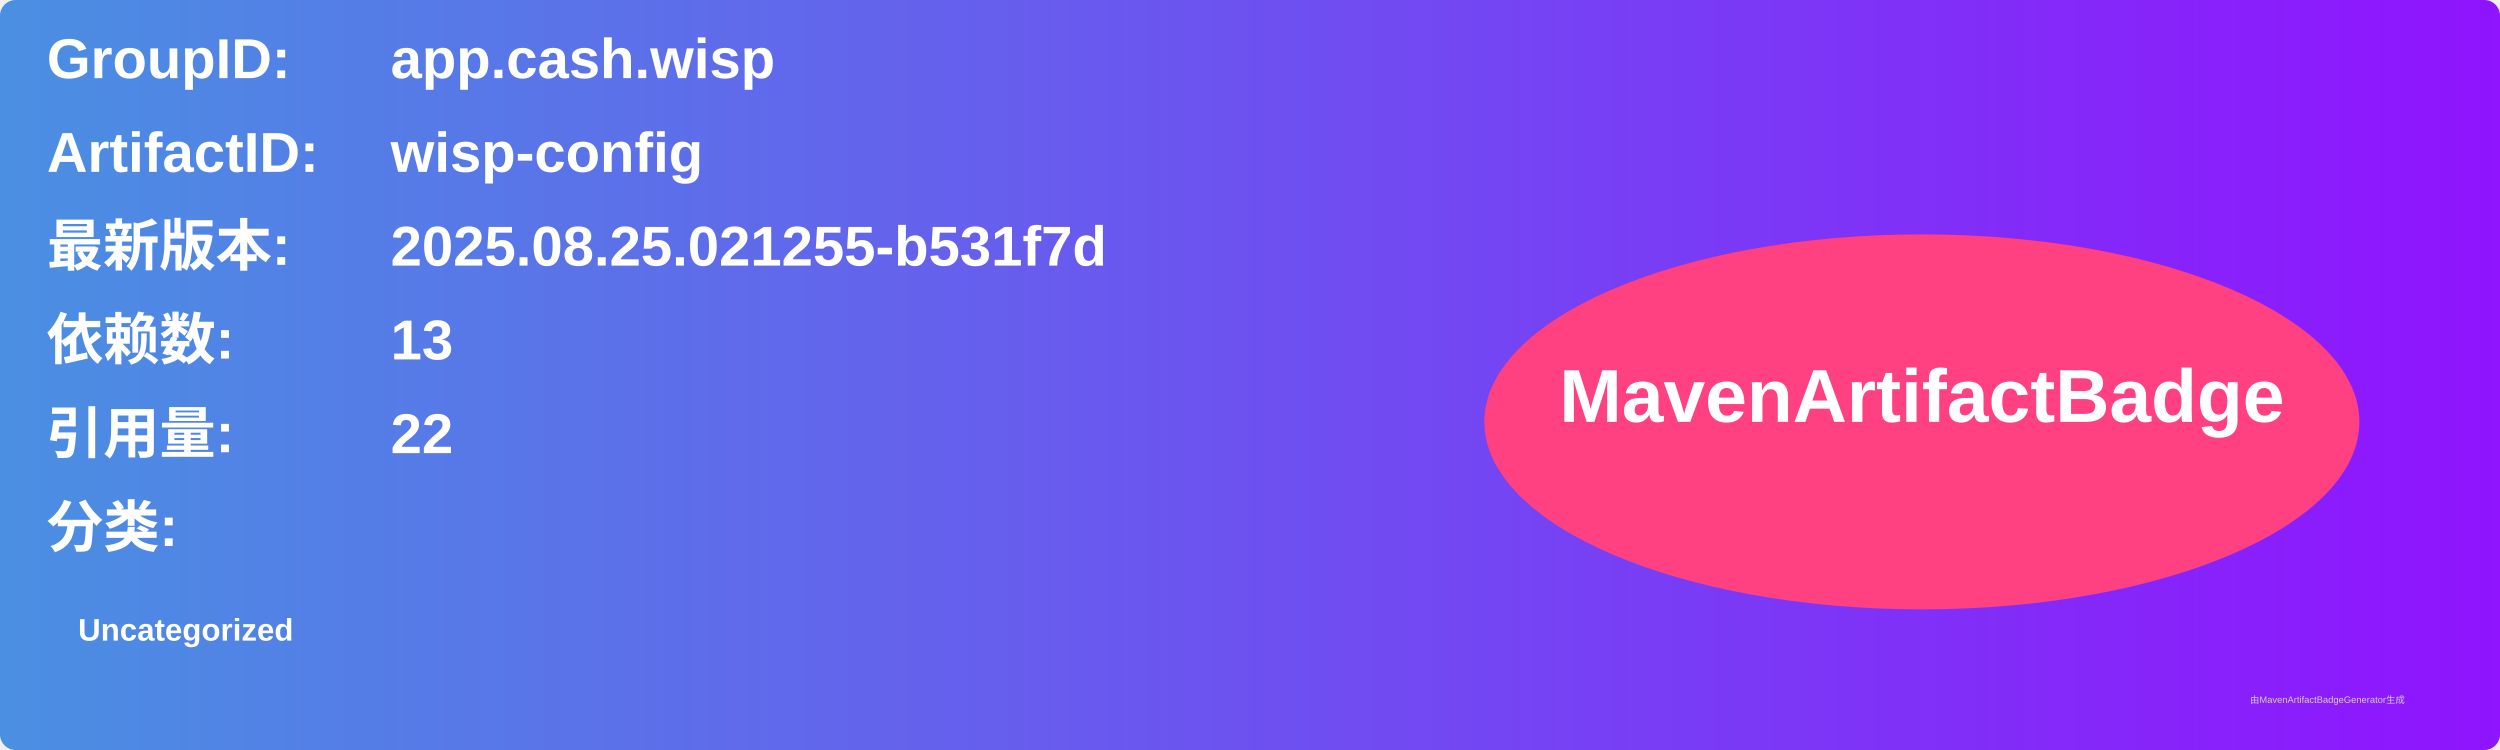
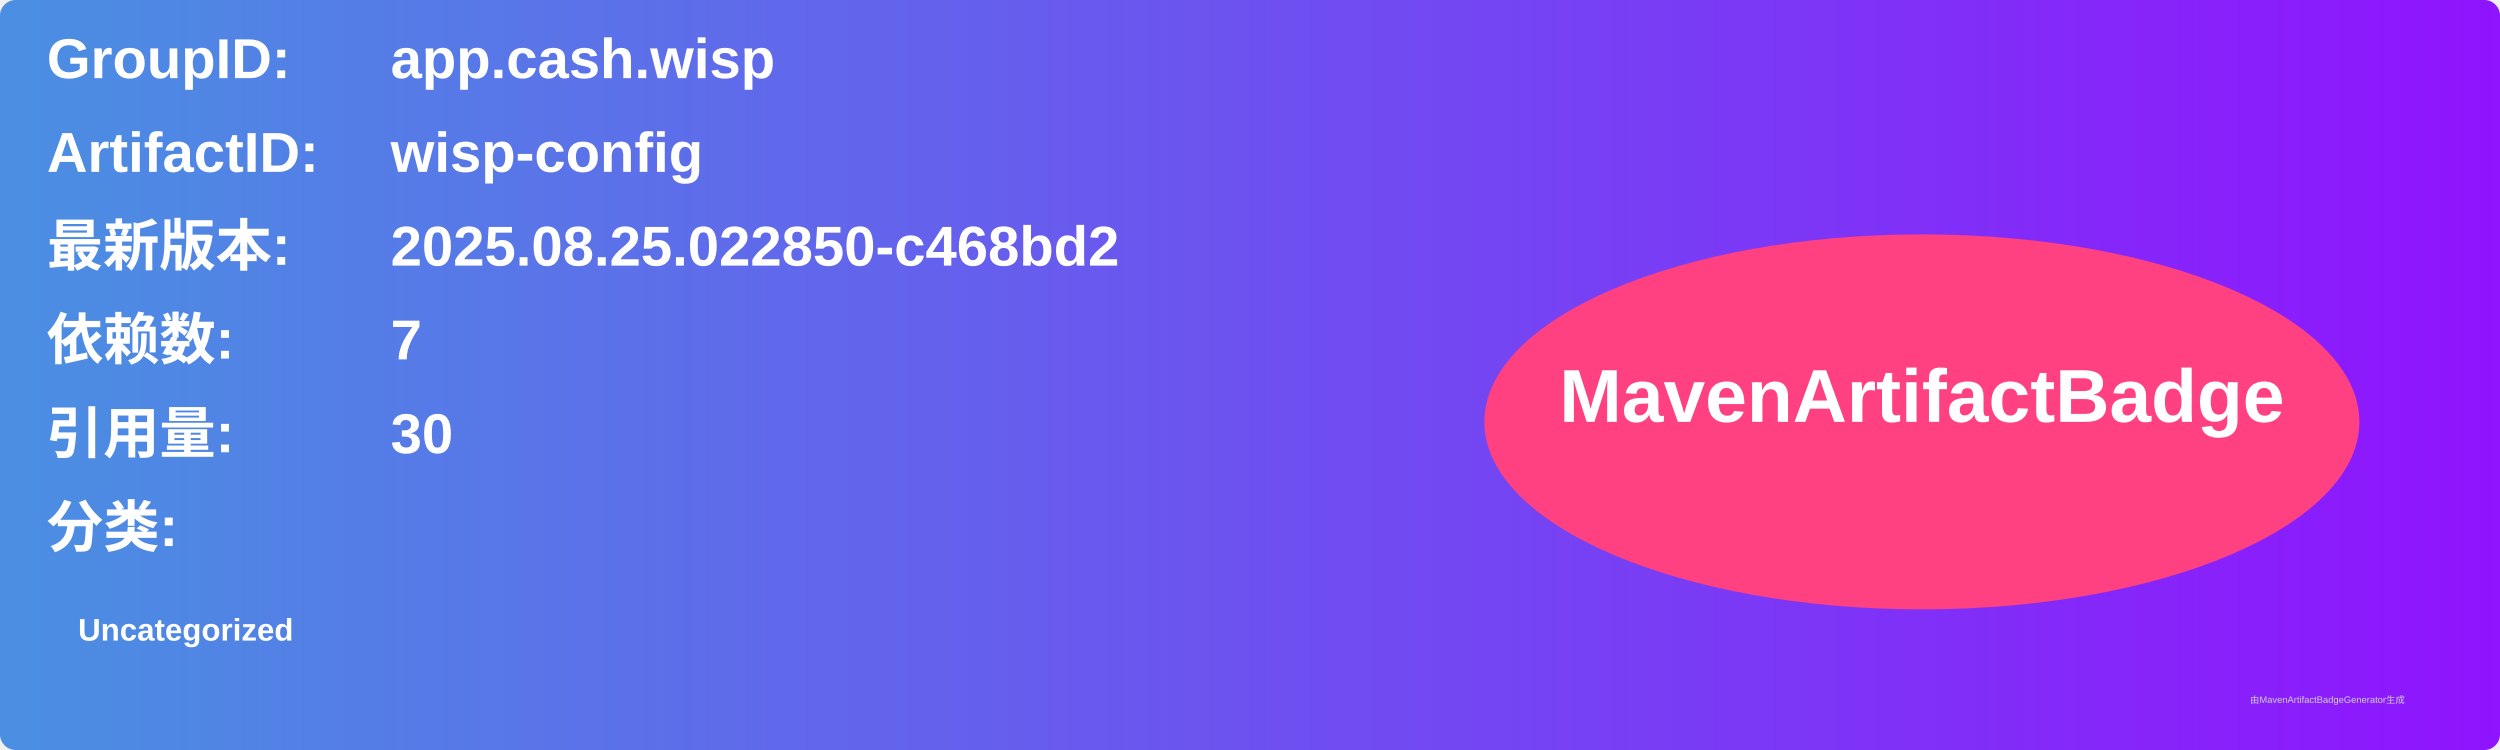
<svg xmlns="http://www.w3.org/2000/svg" width="800" height="240" viewBox="0 0 800 240">
  <linearGradient id="grad" x1="0%" y1="0%" x2="100%" y2="0%">
    <stop offset="0%" stop-color="#4a90e2" />
    <stop offset="100%" stop-color="#9013fe" />
  </linearGradient>
  <rect width="100%" height="100%" rx="5" ry="5" fill="url(#grad)" />
  <g transform="translate(15, 15)">
    <text x="0" y="10" font-family="Arial" font-size="18" fill="white" font-weight="bold" width="260">GroupID:</text>
    <text x="110" y="10" font-family="Arial" font-size="18" fill="white" font-weight="bold" width="460">app.cash.wisp</text>
    <text x="0" y="40" font-family="Arial" font-size="18" fill="white" font-weight="bold" width="260">ArtifactID:</text>
    <text x="110" y="40" font-family="Arial" font-size="18" fill="white" font-weight="bold" width="460">wisp-config</text>
    <text x="0" y="70" font-family="Arial" font-size="18" fill="white" font-weight="bold">最新版本:</text>
    <text x="110" y="70" font-family="Arial" font-size="18" fill="white" font-weight="bold">
-       <tspan font-weight="bold">2025.08.25.021255-b531f7d</tspan>
+       <tspan font-weight="bold">2025.08.25.022850-c468bd2</tspan>
    </text>
    <text x="0" y="100" font-family="Arial" font-size="18" fill="white" font-weight="bold">依赖数: </text>
    <text x="110" y="100" font-family="Arial" font-size="18" fill="white">
-       <tspan font-weight="bold">13</tspan>
+       <tspan font-weight="bold">7</tspan>
    </text>
    <text x="0" y="130" font-family="Arial" font-size="18" fill="white" font-weight="bold">引用量: </text>
    <text x="110" y="130" font-family="Arial" font-size="18" fill="white">
-       <tspan font-weight="bold">22</tspan>
+       <tspan font-weight="bold">30</tspan>
    </text>
    <text x="0" y="160" font-family="Arial" font-size="18" fill="white" font-weight="bold">分类:</text>
    <text x="10" y="190" font-family="Arial" font-size="10" fill="white">
      <tspan font-weight="bold">Uncategorized</tspan>
    </text>
    <ellipse cx="600" cy="120" rx="140" ry="60" fill="#ff4081" />
    <text x="600" y="120" text-anchor="middle" font-family="Arial" font-size="24" fill="white" font-weight="bold">MavenArtifactBadge</text>
  </g>
  <text x="720" y="225" font-family="Arial" font-size="3" fill="#d0d0d0">由MavenArtifactBadgeGenerator生成</text>
</svg>
